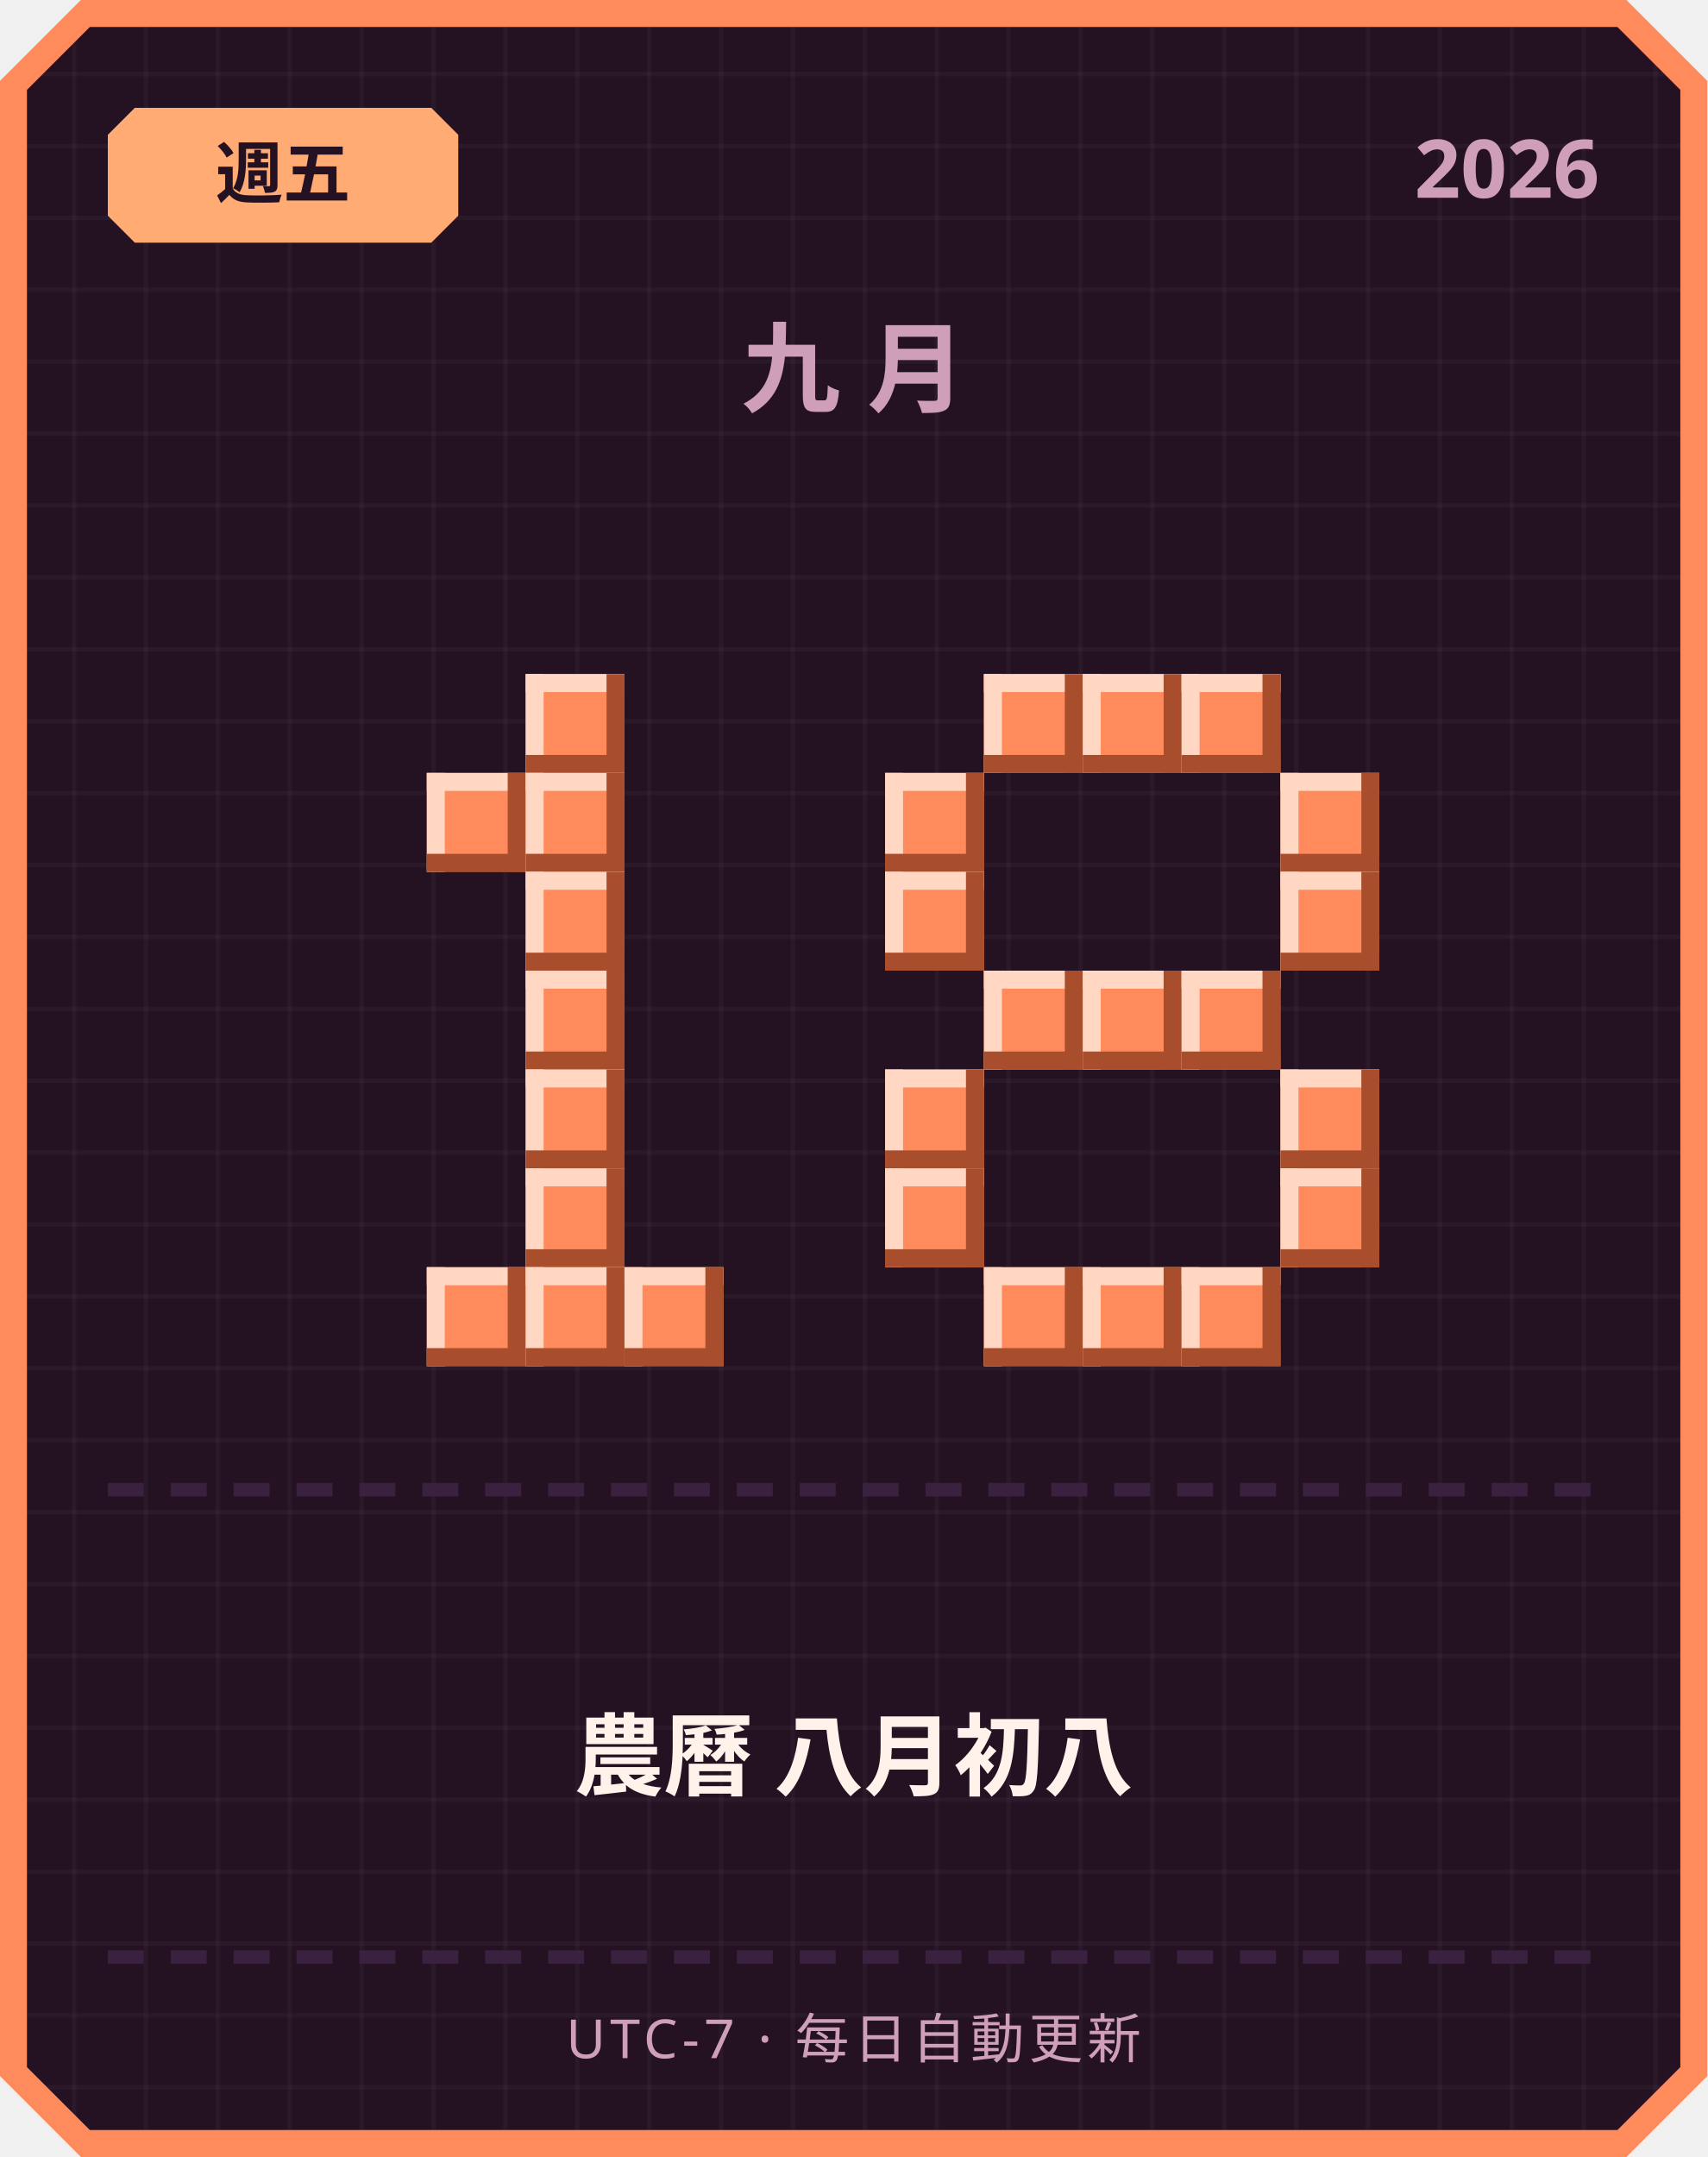
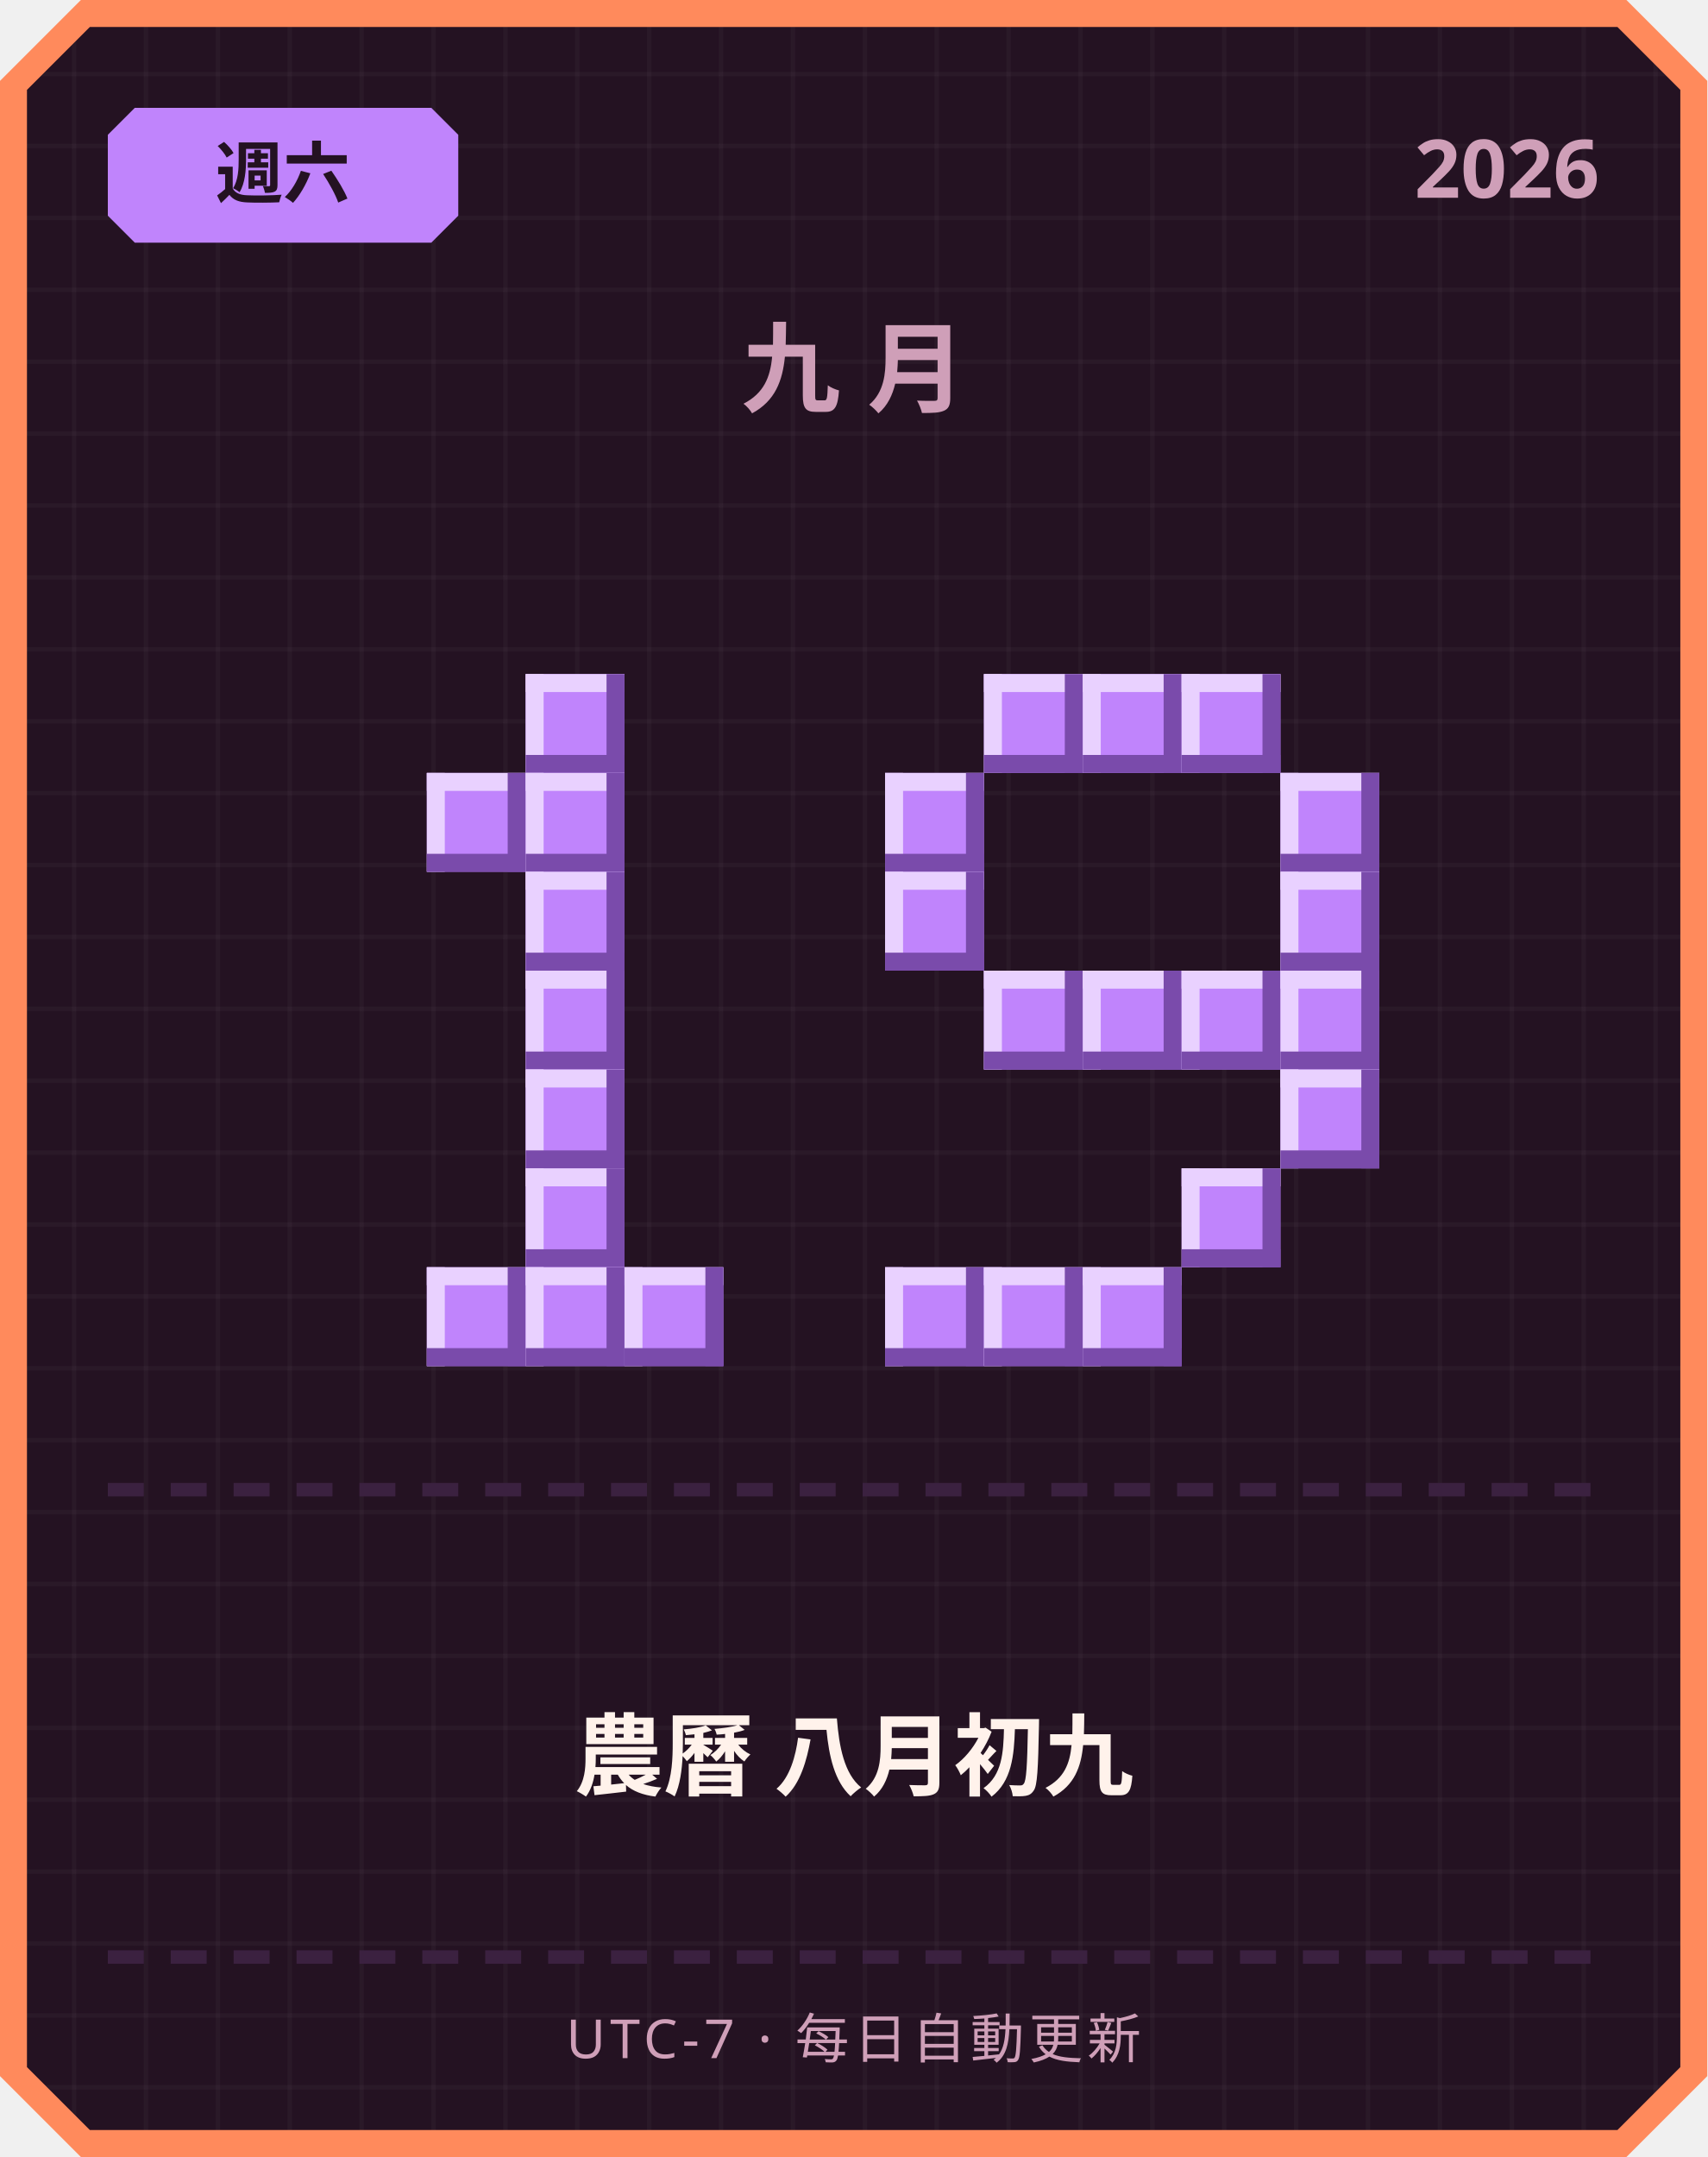
<svg xmlns="http://www.w3.org/2000/svg" width="380" height="480" viewBox="0 0 380 480">
  <defs>
    <pattern id="grid" width="16" height="16" patternUnits="userSpaceOnUse">
      <rect width="16" height="16" fill="#241222" />
      <rect width="1" height="16" fill="#ffffff" opacity="0.03" />
      <rect width="16" height="1" fill="#ffffff" opacity="0.03" />
    </pattern>
  </defs>
  <path d="M 18,0 L 362,0 L 380,18 L 380,462 L 362,480 L 18,480 L 0,462 L 0,18 Z" fill="#ff8a5c" />
  <path d="M 20,6 L 360,6 L 374,20 L 374,460 L 360,474 L 20,474 L 6,460 L 6,20 Z" fill="url(#grid)" />
-   <path d="M 30,24 L 96,24 L 102,30 L 102,48 L 96,54 L 30,54 L 24,48 L 24,30 Z" fill="#ffab73" />
-   <text x="63" y="44" text-anchor="middle" font-family="'Segoe UI', sans-serif" font-size="15" font-weight="700" fill="#241222">週五</text>
+   <path d="M 30,24 L 96,24 L 102,30 L 102,48 L 96,54 L 30,54 L 24,48 L 24,30 Z" fill="#c084fc" />
+   <text x="63" y="44" text-anchor="middle" font-family="'Segoe UI', sans-serif" font-size="15" font-weight="700" fill="#241222">週六</text>
  <text x="356" y="44" text-anchor="end" font-family="'Segoe UI', sans-serif" font-size="18" font-weight="700" fill="#cf9fb8">2026</text>
  <text x="190" y="90" text-anchor="middle" font-family="'Segoe UI', sans-serif" font-size="22" font-weight="700" letter-spacing="6" fill="#cf9fb8">九月</text>
-   <rect x="117" y="150" width="22" height="22" fill="#ff8a5c" />
-   <rect x="117" y="150" width="22" height="4" fill="#ffd7c2" />
-   <rect x="117" y="150" width="4" height="22" fill="#ffd7c2" />
-   <rect x="117" y="168" width="22" height="4" fill="#a84e2c" />
-   <rect x="135" y="150" width="4" height="22" fill="#a84e2c" />
-   <rect x="95" y="172" width="22" height="22" fill="#ff8a5c" />
-   <rect x="95" y="172" width="22" height="4" fill="#ffd7c2" />
-   <rect x="95" y="172" width="4" height="22" fill="#ffd7c2" />
-   <rect x="95" y="190" width="22" height="4" fill="#a84e2c" />
-   <rect x="113" y="172" width="4" height="22" fill="#a84e2c" />
-   <rect x="117" y="172" width="22" height="22" fill="#ff8a5c" />
-   <rect x="117" y="172" width="22" height="4" fill="#ffd7c2" />
-   <rect x="117" y="172" width="4" height="22" fill="#ffd7c2" />
-   <rect x="117" y="190" width="22" height="4" fill="#a84e2c" />
-   <rect x="135" y="172" width="4" height="22" fill="#a84e2c" />
-   <rect x="117" y="194" width="22" height="22" fill="#ff8a5c" />
-   <rect x="117" y="194" width="22" height="4" fill="#ffd7c2" />
-   <rect x="117" y="194" width="4" height="22" fill="#ffd7c2" />
-   <rect x="117" y="212" width="22" height="4" fill="#a84e2c" />
-   <rect x="135" y="194" width="4" height="22" fill="#a84e2c" />
-   <rect x="117" y="216" width="22" height="22" fill="#ff8a5c" />
-   <rect x="117" y="216" width="22" height="4" fill="#ffd7c2" />
-   <rect x="117" y="216" width="4" height="22" fill="#ffd7c2" />
-   <rect x="117" y="234" width="22" height="4" fill="#a84e2c" />
-   <rect x="135" y="216" width="4" height="22" fill="#a84e2c" />
-   <rect x="117" y="238" width="22" height="22" fill="#ff8a5c" />
-   <rect x="117" y="238" width="22" height="4" fill="#ffd7c2" />
-   <rect x="117" y="238" width="4" height="22" fill="#ffd7c2" />
-   <rect x="117" y="256" width="22" height="4" fill="#a84e2c" />
-   <rect x="135" y="238" width="4" height="22" fill="#a84e2c" />
-   <rect x="117" y="260" width="22" height="22" fill="#ff8a5c" />
-   <rect x="117" y="260" width="22" height="4" fill="#ffd7c2" />
-   <rect x="117" y="260" width="4" height="22" fill="#ffd7c2" />
-   <rect x="117" y="278" width="22" height="4" fill="#a84e2c" />
-   <rect x="135" y="260" width="4" height="22" fill="#a84e2c" />
-   <rect x="95" y="282" width="22" height="22" fill="#ff8a5c" />
-   <rect x="95" y="282" width="22" height="4" fill="#ffd7c2" />
-   <rect x="95" y="282" width="4" height="22" fill="#ffd7c2" />
-   <rect x="95" y="300" width="22" height="4" fill="#a84e2c" />
-   <rect x="113" y="282" width="4" height="22" fill="#a84e2c" />
-   <rect x="117" y="282" width="22" height="22" fill="#ff8a5c" />
-   <rect x="117" y="282" width="22" height="4" fill="#ffd7c2" />
-   <rect x="117" y="282" width="4" height="22" fill="#ffd7c2" />
-   <rect x="117" y="300" width="22" height="4" fill="#a84e2c" />
-   <rect x="135" y="282" width="4" height="22" fill="#a84e2c" />
-   <rect x="139" y="282" width="22" height="22" fill="#ff8a5c" />
-   <rect x="139" y="282" width="22" height="4" fill="#ffd7c2" />
-   <rect x="139" y="282" width="4" height="22" fill="#ffd7c2" />
-   <rect x="139" y="300" width="22" height="4" fill="#a84e2c" />
-   <rect x="157" y="282" width="4" height="22" fill="#a84e2c" />
-   <rect x="219" y="150" width="22" height="22" fill="#ff8a5c" />
-   <rect x="219" y="150" width="22" height="4" fill="#ffd7c2" />
-   <rect x="219" y="150" width="4" height="22" fill="#ffd7c2" />
-   <rect x="219" y="168" width="22" height="4" fill="#a84e2c" />
-   <rect x="237" y="150" width="4" height="22" fill="#a84e2c" />
-   <rect x="241" y="150" width="22" height="22" fill="#ff8a5c" />
-   <rect x="241" y="150" width="22" height="4" fill="#ffd7c2" />
-   <rect x="241" y="150" width="4" height="22" fill="#ffd7c2" />
-   <rect x="241" y="168" width="22" height="4" fill="#a84e2c" />
-   <rect x="259" y="150" width="4" height="22" fill="#a84e2c" />
-   <rect x="263" y="150" width="22" height="22" fill="#ff8a5c" />
-   <rect x="263" y="150" width="22" height="4" fill="#ffd7c2" />
-   <rect x="263" y="150" width="4" height="22" fill="#ffd7c2" />
-   <rect x="263" y="168" width="22" height="4" fill="#a84e2c" />
-   <rect x="281" y="150" width="4" height="22" fill="#a84e2c" />
-   <rect x="197" y="172" width="22" height="22" fill="#ff8a5c" />
-   <rect x="197" y="172" width="22" height="4" fill="#ffd7c2" />
-   <rect x="197" y="172" width="4" height="22" fill="#ffd7c2" />
-   <rect x="197" y="190" width="22" height="4" fill="#a84e2c" />
-   <rect x="215" y="172" width="4" height="22" fill="#a84e2c" />
-   <rect x="285" y="172" width="22" height="22" fill="#ff8a5c" />
-   <rect x="285" y="172" width="22" height="4" fill="#ffd7c2" />
-   <rect x="285" y="172" width="4" height="22" fill="#ffd7c2" />
-   <rect x="285" y="190" width="22" height="4" fill="#a84e2c" />
-   <rect x="303" y="172" width="4" height="22" fill="#a84e2c" />
-   <rect x="197" y="194" width="22" height="22" fill="#ff8a5c" />
-   <rect x="197" y="194" width="22" height="4" fill="#ffd7c2" />
-   <rect x="197" y="194" width="4" height="22" fill="#ffd7c2" />
-   <rect x="197" y="212" width="22" height="4" fill="#a84e2c" />
-   <rect x="215" y="194" width="4" height="22" fill="#a84e2c" />
-   <rect x="285" y="194" width="22" height="22" fill="#ff8a5c" />
-   <rect x="285" y="194" width="22" height="4" fill="#ffd7c2" />
-   <rect x="285" y="194" width="4" height="22" fill="#ffd7c2" />
-   <rect x="285" y="212" width="22" height="4" fill="#a84e2c" />
-   <rect x="303" y="194" width="4" height="22" fill="#a84e2c" />
-   <rect x="219" y="216" width="22" height="22" fill="#ff8a5c" />
-   <rect x="219" y="216" width="22" height="4" fill="#ffd7c2" />
-   <rect x="219" y="216" width="4" height="22" fill="#ffd7c2" />
-   <rect x="219" y="234" width="22" height="4" fill="#a84e2c" />
-   <rect x="237" y="216" width="4" height="22" fill="#a84e2c" />
-   <rect x="241" y="216" width="22" height="22" fill="#ff8a5c" />
-   <rect x="241" y="216" width="22" height="4" fill="#ffd7c2" />
-   <rect x="241" y="216" width="4" height="22" fill="#ffd7c2" />
-   <rect x="241" y="234" width="22" height="4" fill="#a84e2c" />
-   <rect x="259" y="216" width="4" height="22" fill="#a84e2c" />
-   <rect x="263" y="216" width="22" height="22" fill="#ff8a5c" />
-   <rect x="263" y="216" width="22" height="4" fill="#ffd7c2" />
-   <rect x="263" y="216" width="4" height="22" fill="#ffd7c2" />
-   <rect x="263" y="234" width="22" height="4" fill="#a84e2c" />
-   <rect x="281" y="216" width="4" height="22" fill="#a84e2c" />
-   <rect x="197" y="238" width="22" height="22" fill="#ff8a5c" />
-   <rect x="197" y="238" width="22" height="4" fill="#ffd7c2" />
-   <rect x="197" y="238" width="4" height="22" fill="#ffd7c2" />
-   <rect x="197" y="256" width="22" height="4" fill="#a84e2c" />
-   <rect x="215" y="238" width="4" height="22" fill="#a84e2c" />
-   <rect x="285" y="238" width="22" height="22" fill="#ff8a5c" />
-   <rect x="285" y="238" width="22" height="4" fill="#ffd7c2" />
-   <rect x="285" y="238" width="4" height="22" fill="#ffd7c2" />
-   <rect x="285" y="256" width="22" height="4" fill="#a84e2c" />
-   <rect x="303" y="238" width="4" height="22" fill="#a84e2c" />
-   <rect x="197" y="260" width="22" height="22" fill="#ff8a5c" />
-   <rect x="197" y="260" width="22" height="4" fill="#ffd7c2" />
-   <rect x="197" y="260" width="4" height="22" fill="#ffd7c2" />
-   <rect x="197" y="278" width="22" height="4" fill="#a84e2c" />
-   <rect x="215" y="260" width="4" height="22" fill="#a84e2c" />
-   <rect x="285" y="260" width="22" height="22" fill="#ff8a5c" />
-   <rect x="285" y="260" width="22" height="4" fill="#ffd7c2" />
-   <rect x="285" y="260" width="4" height="22" fill="#ffd7c2" />
-   <rect x="285" y="278" width="22" height="4" fill="#a84e2c" />
-   <rect x="303" y="260" width="4" height="22" fill="#a84e2c" />
-   <rect x="219" y="282" width="22" height="22" fill="#ff8a5c" />
-   <rect x="219" y="282" width="22" height="4" fill="#ffd7c2" />
-   <rect x="219" y="282" width="4" height="22" fill="#ffd7c2" />
-   <rect x="219" y="300" width="22" height="4" fill="#a84e2c" />
-   <rect x="237" y="282" width="4" height="22" fill="#a84e2c" />
-   <rect x="241" y="282" width="22" height="22" fill="#ff8a5c" />
-   <rect x="241" y="282" width="22" height="4" fill="#ffd7c2" />
-   <rect x="241" y="282" width="4" height="22" fill="#ffd7c2" />
-   <rect x="241" y="300" width="22" height="4" fill="#a84e2c" />
-   <rect x="259" y="282" width="4" height="22" fill="#a84e2c" />
-   <rect x="263" y="282" width="22" height="22" fill="#ff8a5c" />
-   <rect x="263" y="282" width="22" height="4" fill="#ffd7c2" />
-   <rect x="263" y="282" width="4" height="22" fill="#ffd7c2" />
-   <rect x="263" y="300" width="22" height="4" fill="#a84e2c" />
-   <rect x="281" y="282" width="4" height="22" fill="#a84e2c" />
+   <rect x="117" y="150" width="22" height="22" fill="#c084fc" />
+   <rect x="117" y="150" width="22" height="4" fill="#e9d1ff" />
+   <rect x="117" y="150" width="4" height="22" fill="#e9d1ff" />
+   <rect x="117" y="168" width="22" height="4" fill="#7a4bab" />
+   <rect x="135" y="150" width="4" height="22" fill="#7a4bab" />
+   <rect x="95" y="172" width="22" height="22" fill="#c084fc" />
+   <rect x="95" y="172" width="22" height="4" fill="#e9d1ff" />
+   <rect x="95" y="172" width="4" height="22" fill="#e9d1ff" />
+   <rect x="95" y="190" width="22" height="4" fill="#7a4bab" />
+   <rect x="113" y="172" width="4" height="22" fill="#7a4bab" />
+   <rect x="117" y="172" width="22" height="22" fill="#c084fc" />
+   <rect x="117" y="172" width="22" height="4" fill="#e9d1ff" />
+   <rect x="117" y="172" width="4" height="22" fill="#e9d1ff" />
+   <rect x="117" y="190" width="22" height="4" fill="#7a4bab" />
+   <rect x="135" y="172" width="4" height="22" fill="#7a4bab" />
+   <rect x="117" y="194" width="22" height="22" fill="#c084fc" />
+   <rect x="117" y="194" width="22" height="4" fill="#e9d1ff" />
+   <rect x="117" y="194" width="4" height="22" fill="#e9d1ff" />
+   <rect x="117" y="212" width="22" height="4" fill="#7a4bab" />
+   <rect x="135" y="194" width="4" height="22" fill="#7a4bab" />
+   <rect x="117" y="216" width="22" height="22" fill="#c084fc" />
+   <rect x="117" y="216" width="22" height="4" fill="#e9d1ff" />
+   <rect x="117" y="216" width="4" height="22" fill="#e9d1ff" />
+   <rect x="117" y="234" width="22" height="4" fill="#7a4bab" />
+   <rect x="135" y="216" width="4" height="22" fill="#7a4bab" />
+   <rect x="117" y="238" width="22" height="22" fill="#c084fc" />
+   <rect x="117" y="238" width="22" height="4" fill="#e9d1ff" />
+   <rect x="117" y="238" width="4" height="22" fill="#e9d1ff" />
+   <rect x="117" y="256" width="22" height="4" fill="#7a4bab" />
+   <rect x="135" y="238" width="4" height="22" fill="#7a4bab" />
+   <rect x="117" y="260" width="22" height="22" fill="#c084fc" />
+   <rect x="117" y="260" width="22" height="4" fill="#e9d1ff" />
+   <rect x="117" y="260" width="4" height="22" fill="#e9d1ff" />
+   <rect x="117" y="278" width="22" height="4" fill="#7a4bab" />
+   <rect x="135" y="260" width="4" height="22" fill="#7a4bab" />
+   <rect x="95" y="282" width="22" height="22" fill="#c084fc" />
+   <rect x="95" y="282" width="22" height="4" fill="#e9d1ff" />
+   <rect x="95" y="282" width="4" height="22" fill="#e9d1ff" />
+   <rect x="95" y="300" width="22" height="4" fill="#7a4bab" />
+   <rect x="113" y="282" width="4" height="22" fill="#7a4bab" />
+   <rect x="117" y="282" width="22" height="22" fill="#c084fc" />
+   <rect x="117" y="282" width="22" height="4" fill="#e9d1ff" />
+   <rect x="117" y="282" width="4" height="22" fill="#e9d1ff" />
+   <rect x="117" y="300" width="22" height="4" fill="#7a4bab" />
+   <rect x="135" y="282" width="4" height="22" fill="#7a4bab" />
+   <rect x="139" y="282" width="22" height="22" fill="#c084fc" />
+   <rect x="139" y="282" width="22" height="4" fill="#e9d1ff" />
+   <rect x="139" y="282" width="4" height="22" fill="#e9d1ff" />
+   <rect x="139" y="300" width="22" height="4" fill="#7a4bab" />
+   <rect x="157" y="282" width="4" height="22" fill="#7a4bab" />
+   <rect x="219" y="150" width="22" height="22" fill="#c084fc" />
+   <rect x="219" y="150" width="22" height="4" fill="#e9d1ff" />
+   <rect x="219" y="150" width="4" height="22" fill="#e9d1ff" />
+   <rect x="219" y="168" width="22" height="4" fill="#7a4bab" />
+   <rect x="237" y="150" width="4" height="22" fill="#7a4bab" />
+   <rect x="241" y="150" width="22" height="22" fill="#c084fc" />
+   <rect x="241" y="150" width="22" height="4" fill="#e9d1ff" />
+   <rect x="241" y="150" width="4" height="22" fill="#e9d1ff" />
+   <rect x="241" y="168" width="22" height="4" fill="#7a4bab" />
+   <rect x="259" y="150" width="4" height="22" fill="#7a4bab" />
+   <rect x="263" y="150" width="22" height="22" fill="#c084fc" />
+   <rect x="263" y="150" width="22" height="4" fill="#e9d1ff" />
+   <rect x="263" y="150" width="4" height="22" fill="#e9d1ff" />
+   <rect x="263" y="168" width="22" height="4" fill="#7a4bab" />
+   <rect x="281" y="150" width="4" height="22" fill="#7a4bab" />
+   <rect x="197" y="172" width="22" height="22" fill="#c084fc" />
+   <rect x="197" y="172" width="22" height="4" fill="#e9d1ff" />
+   <rect x="197" y="172" width="4" height="22" fill="#e9d1ff" />
+   <rect x="197" y="190" width="22" height="4" fill="#7a4bab" />
+   <rect x="215" y="172" width="4" height="22" fill="#7a4bab" />
+   <rect x="285" y="172" width="22" height="22" fill="#c084fc" />
+   <rect x="285" y="172" width="22" height="4" fill="#e9d1ff" />
+   <rect x="285" y="172" width="4" height="22" fill="#e9d1ff" />
+   <rect x="285" y="190" width="22" height="4" fill="#7a4bab" />
+   <rect x="303" y="172" width="4" height="22" fill="#7a4bab" />
+   <rect x="197" y="194" width="22" height="22" fill="#c084fc" />
+   <rect x="197" y="194" width="22" height="4" fill="#e9d1ff" />
+   <rect x="197" y="194" width="4" height="22" fill="#e9d1ff" />
+   <rect x="197" y="212" width="22" height="4" fill="#7a4bab" />
+   <rect x="215" y="194" width="4" height="22" fill="#7a4bab" />
+   <rect x="285" y="194" width="22" height="22" fill="#c084fc" />
+   <rect x="285" y="194" width="22" height="4" fill="#e9d1ff" />
+   <rect x="285" y="194" width="4" height="22" fill="#e9d1ff" />
+   <rect x="285" y="212" width="22" height="4" fill="#7a4bab" />
+   <rect x="303" y="194" width="4" height="22" fill="#7a4bab" />
+   <rect x="219" y="216" width="22" height="22" fill="#c084fc" />
+   <rect x="219" y="216" width="22" height="4" fill="#e9d1ff" />
+   <rect x="219" y="216" width="4" height="22" fill="#e9d1ff" />
+   <rect x="219" y="234" width="22" height="4" fill="#7a4bab" />
+   <rect x="237" y="216" width="4" height="22" fill="#7a4bab" />
+   <rect x="241" y="216" width="22" height="22" fill="#c084fc" />
+   <rect x="241" y="216" width="22" height="4" fill="#e9d1ff" />
+   <rect x="241" y="216" width="4" height="22" fill="#e9d1ff" />
+   <rect x="241" y="234" width="22" height="4" fill="#7a4bab" />
+   <rect x="259" y="216" width="4" height="22" fill="#7a4bab" />
+   <rect x="263" y="216" width="22" height="22" fill="#c084fc" />
+   <rect x="263" y="216" width="22" height="4" fill="#e9d1ff" />
+   <rect x="263" y="216" width="4" height="22" fill="#e9d1ff" />
+   <rect x="263" y="234" width="22" height="4" fill="#7a4bab" />
+   <rect x="281" y="216" width="4" height="22" fill="#7a4bab" />
+   <rect x="285" y="216" width="22" height="22" fill="#c084fc" />
+   <rect x="285" y="216" width="22" height="4" fill="#e9d1ff" />
+   <rect x="285" y="216" width="4" height="22" fill="#e9d1ff" />
+   <rect x="285" y="234" width="22" height="4" fill="#7a4bab" />
+   <rect x="303" y="216" width="4" height="22" fill="#7a4bab" />
+   <rect x="285" y="238" width="22" height="22" fill="#c084fc" />
+   <rect x="285" y="238" width="22" height="4" fill="#e9d1ff" />
+   <rect x="285" y="238" width="4" height="22" fill="#e9d1ff" />
+   <rect x="285" y="256" width="22" height="4" fill="#7a4bab" />
+   <rect x="303" y="238" width="4" height="22" fill="#7a4bab" />
+   <rect x="263" y="260" width="22" height="22" fill="#c084fc" />
+   <rect x="263" y="260" width="22" height="4" fill="#e9d1ff" />
+   <rect x="263" y="260" width="4" height="22" fill="#e9d1ff" />
+   <rect x="263" y="278" width="22" height="4" fill="#7a4bab" />
+   <rect x="281" y="260" width="4" height="22" fill="#7a4bab" />
+   <rect x="197" y="282" width="22" height="22" fill="#c084fc" />
+   <rect x="197" y="282" width="22" height="4" fill="#e9d1ff" />
+   <rect x="197" y="282" width="4" height="22" fill="#e9d1ff" />
+   <rect x="197" y="300" width="22" height="4" fill="#7a4bab" />
+   <rect x="215" y="282" width="4" height="22" fill="#7a4bab" />
+   <rect x="219" y="282" width="22" height="22" fill="#c084fc" />
+   <rect x="219" y="282" width="22" height="4" fill="#e9d1ff" />
+   <rect x="219" y="282" width="4" height="22" fill="#e9d1ff" />
+   <rect x="219" y="300" width="22" height="4" fill="#7a4bab" />
+   <rect x="237" y="282" width="4" height="22" fill="#7a4bab" />
+   <rect x="241" y="282" width="22" height="22" fill="#c084fc" />
+   <rect x="241" y="282" width="22" height="4" fill="#e9d1ff" />
+   <rect x="241" y="282" width="4" height="22" fill="#e9d1ff" />
+   <rect x="241" y="300" width="22" height="4" fill="#7a4bab" />
+   <rect x="259" y="282" width="4" height="22" fill="#7a4bab" />
  <rect x="24" y="330" width="8" height="3" fill="#3b2140" />
  <rect x="38" y="330" width="8" height="3" fill="#3b2140" />
  <rect x="52" y="330" width="8" height="3" fill="#3b2140" />
  <rect x="66" y="330" width="8" height="3" fill="#3b2140" />
  <rect x="80" y="330" width="8" height="3" fill="#3b2140" />
  <rect x="94" y="330" width="8" height="3" fill="#3b2140" />
  <rect x="108" y="330" width="8" height="3" fill="#3b2140" />
  <rect x="122" y="330" width="8" height="3" fill="#3b2140" />
  <rect x="136" y="330" width="8" height="3" fill="#3b2140" />
  <rect x="150" y="330" width="8" height="3" fill="#3b2140" />
  <rect x="164" y="330" width="8" height="3" fill="#3b2140" />
  <rect x="178" y="330" width="8" height="3" fill="#3b2140" />
  <rect x="192" y="330" width="8" height="3" fill="#3b2140" />
  <rect x="206" y="330" width="8" height="3" fill="#3b2140" />
  <rect x="220" y="330" width="8" height="3" fill="#3b2140" />
  <rect x="234" y="330" width="8" height="3" fill="#3b2140" />
  <rect x="248" y="330" width="8" height="3" fill="#3b2140" />
  <rect x="262" y="330" width="8" height="3" fill="#3b2140" />
  <rect x="276" y="330" width="8" height="3" fill="#3b2140" />
  <rect x="290" y="330" width="8" height="3" fill="#3b2140" />
  <rect x="304" y="330" width="8" height="3" fill="#3b2140" />
  <rect x="318" y="330" width="8" height="3" fill="#3b2140" />
  <rect x="332" y="330" width="8" height="3" fill="#3b2140" />
  <rect x="346" y="330" width="8" height="3" fill="#3b2140" />
-   <text x="190" y="398" text-anchor="middle" font-family="'Segoe UI', 'Microsoft JhengHei', sans-serif" font-size="20" font-weight="700" fill="#fff2eb">農曆 八月初八</text>
+   <text x="190" y="398" text-anchor="middle" font-family="'Segoe UI', 'Microsoft JhengHei', sans-serif" font-size="20" font-weight="700" fill="#fff2eb">農曆 八月初九</text>
  <rect x="24" y="434" width="8" height="3" fill="#3b2140" />
  <rect x="38" y="434" width="8" height="3" fill="#3b2140" />
  <rect x="52" y="434" width="8" height="3" fill="#3b2140" />
  <rect x="66" y="434" width="8" height="3" fill="#3b2140" />
  <rect x="80" y="434" width="8" height="3" fill="#3b2140" />
  <rect x="94" y="434" width="8" height="3" fill="#3b2140" />
  <rect x="108" y="434" width="8" height="3" fill="#3b2140" />
  <rect x="122" y="434" width="8" height="3" fill="#3b2140" />
  <rect x="136" y="434" width="8" height="3" fill="#3b2140" />
  <rect x="150" y="434" width="8" height="3" fill="#3b2140" />
  <rect x="164" y="434" width="8" height="3" fill="#3b2140" />
  <rect x="178" y="434" width="8" height="3" fill="#3b2140" />
  <rect x="192" y="434" width="8" height="3" fill="#3b2140" />
  <rect x="206" y="434" width="8" height="3" fill="#3b2140" />
  <rect x="220" y="434" width="8" height="3" fill="#3b2140" />
  <rect x="234" y="434" width="8" height="3" fill="#3b2140" />
  <rect x="248" y="434" width="8" height="3" fill="#3b2140" />
  <rect x="262" y="434" width="8" height="3" fill="#3b2140" />
  <rect x="276" y="434" width="8" height="3" fill="#3b2140" />
  <rect x="290" y="434" width="8" height="3" fill="#3b2140" />
  <rect x="304" y="434" width="8" height="3" fill="#3b2140" />
  <rect x="318" y="434" width="8" height="3" fill="#3b2140" />
  <rect x="332" y="434" width="8" height="3" fill="#3b2140" />
  <rect x="346" y="434" width="8" height="3" fill="#3b2140" />
  <text x="190" y="458" text-anchor="middle" font-family="'Segoe UI', sans-serif" font-size="12" letter-spacing="1" fill="#cf9fb8">UTC-7 · 每日自動更新</text>
</svg>
